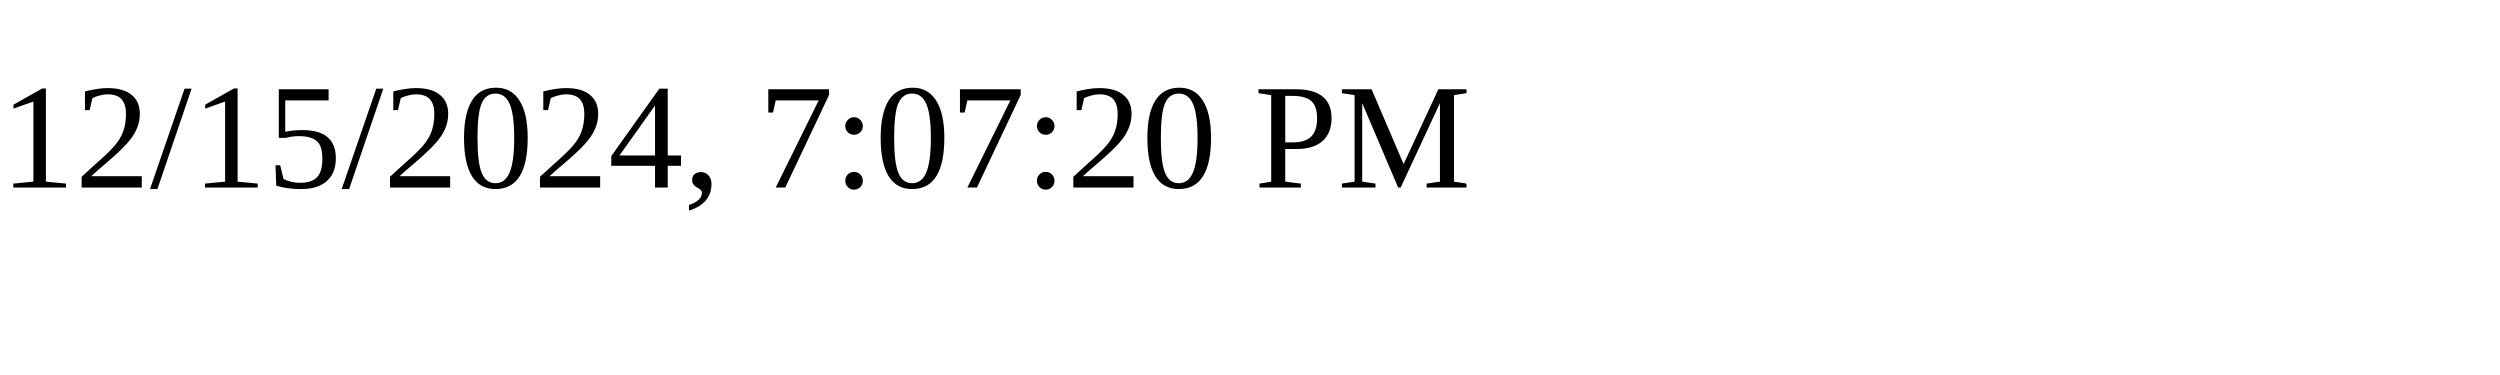
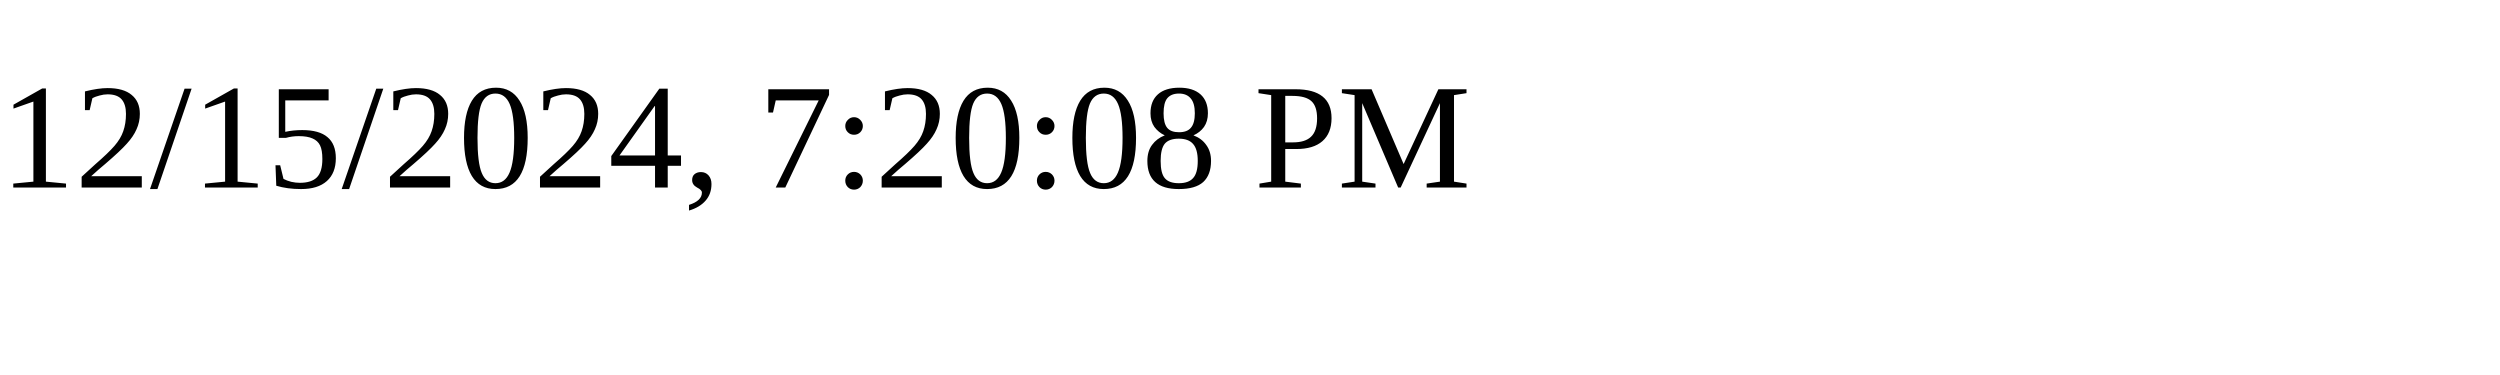
<svg xmlns="http://www.w3.org/2000/svg" height="30" width="200">
-   <text x="0" y="15">12/15/2024, 7:07:20 PM</text>
+   <text x="0" y="15">12/15/2024, 7:20:08 PM</text>
</svg>
